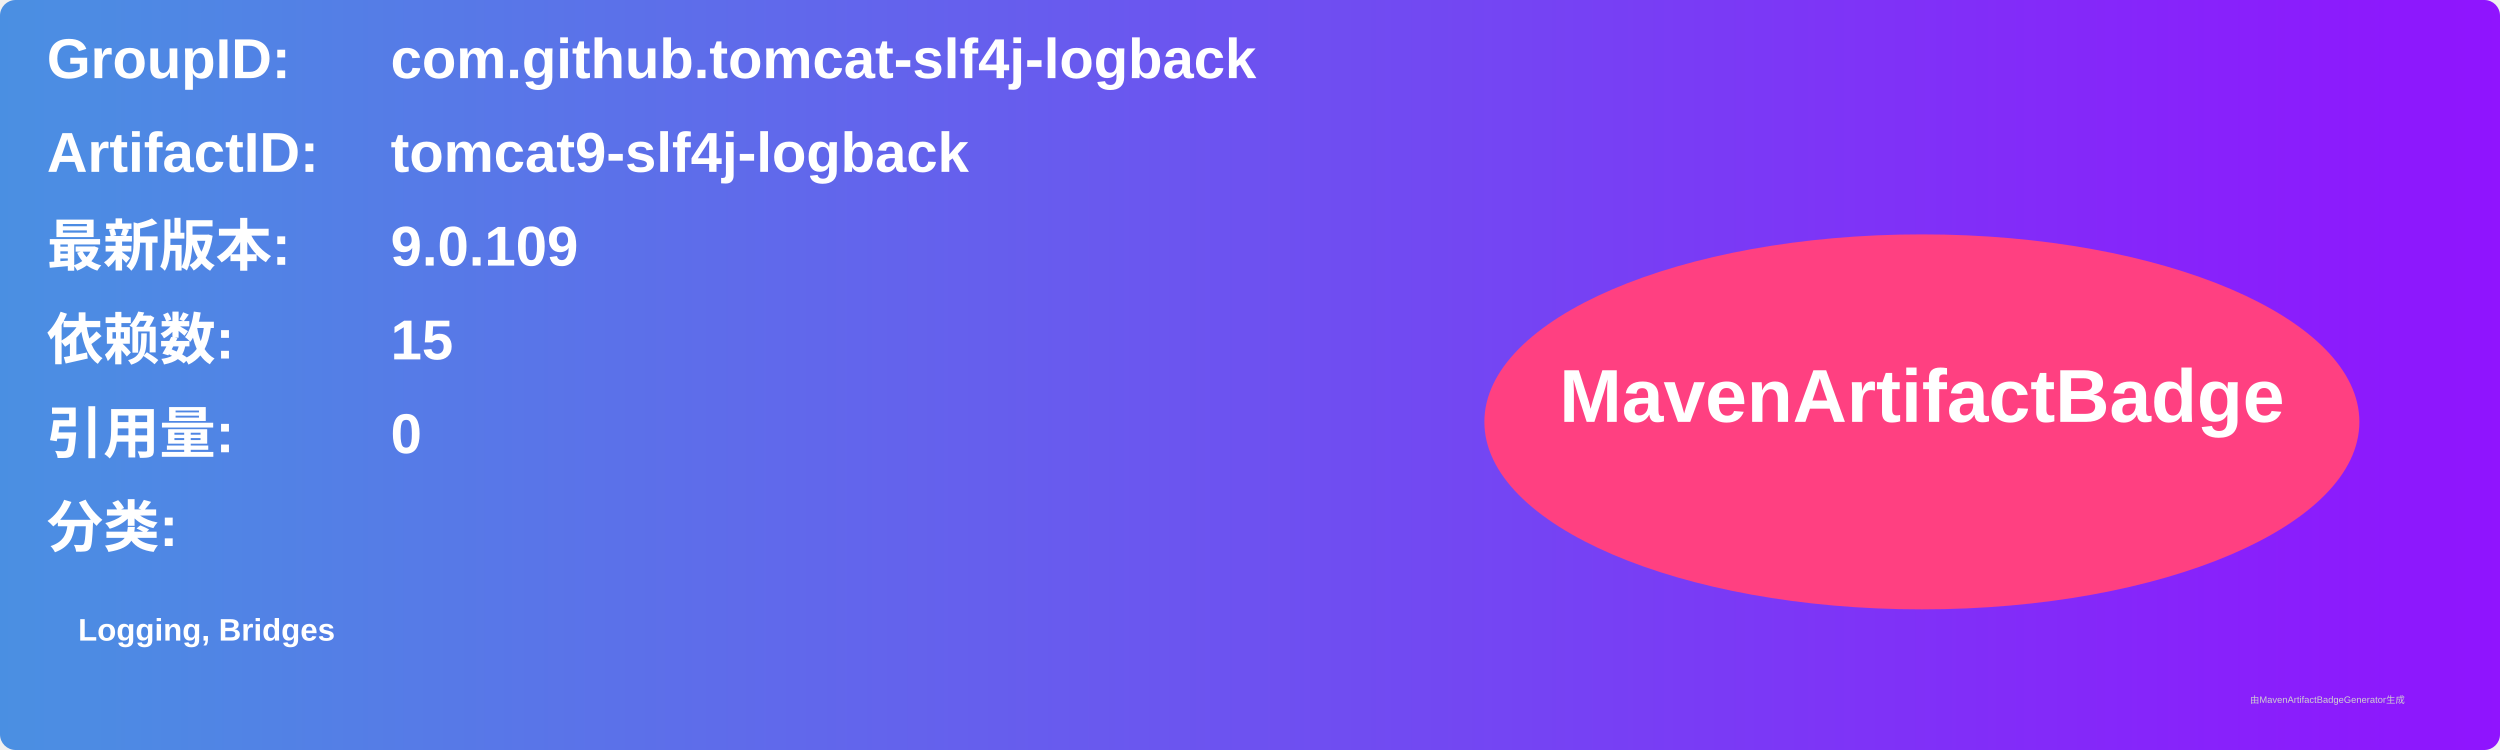
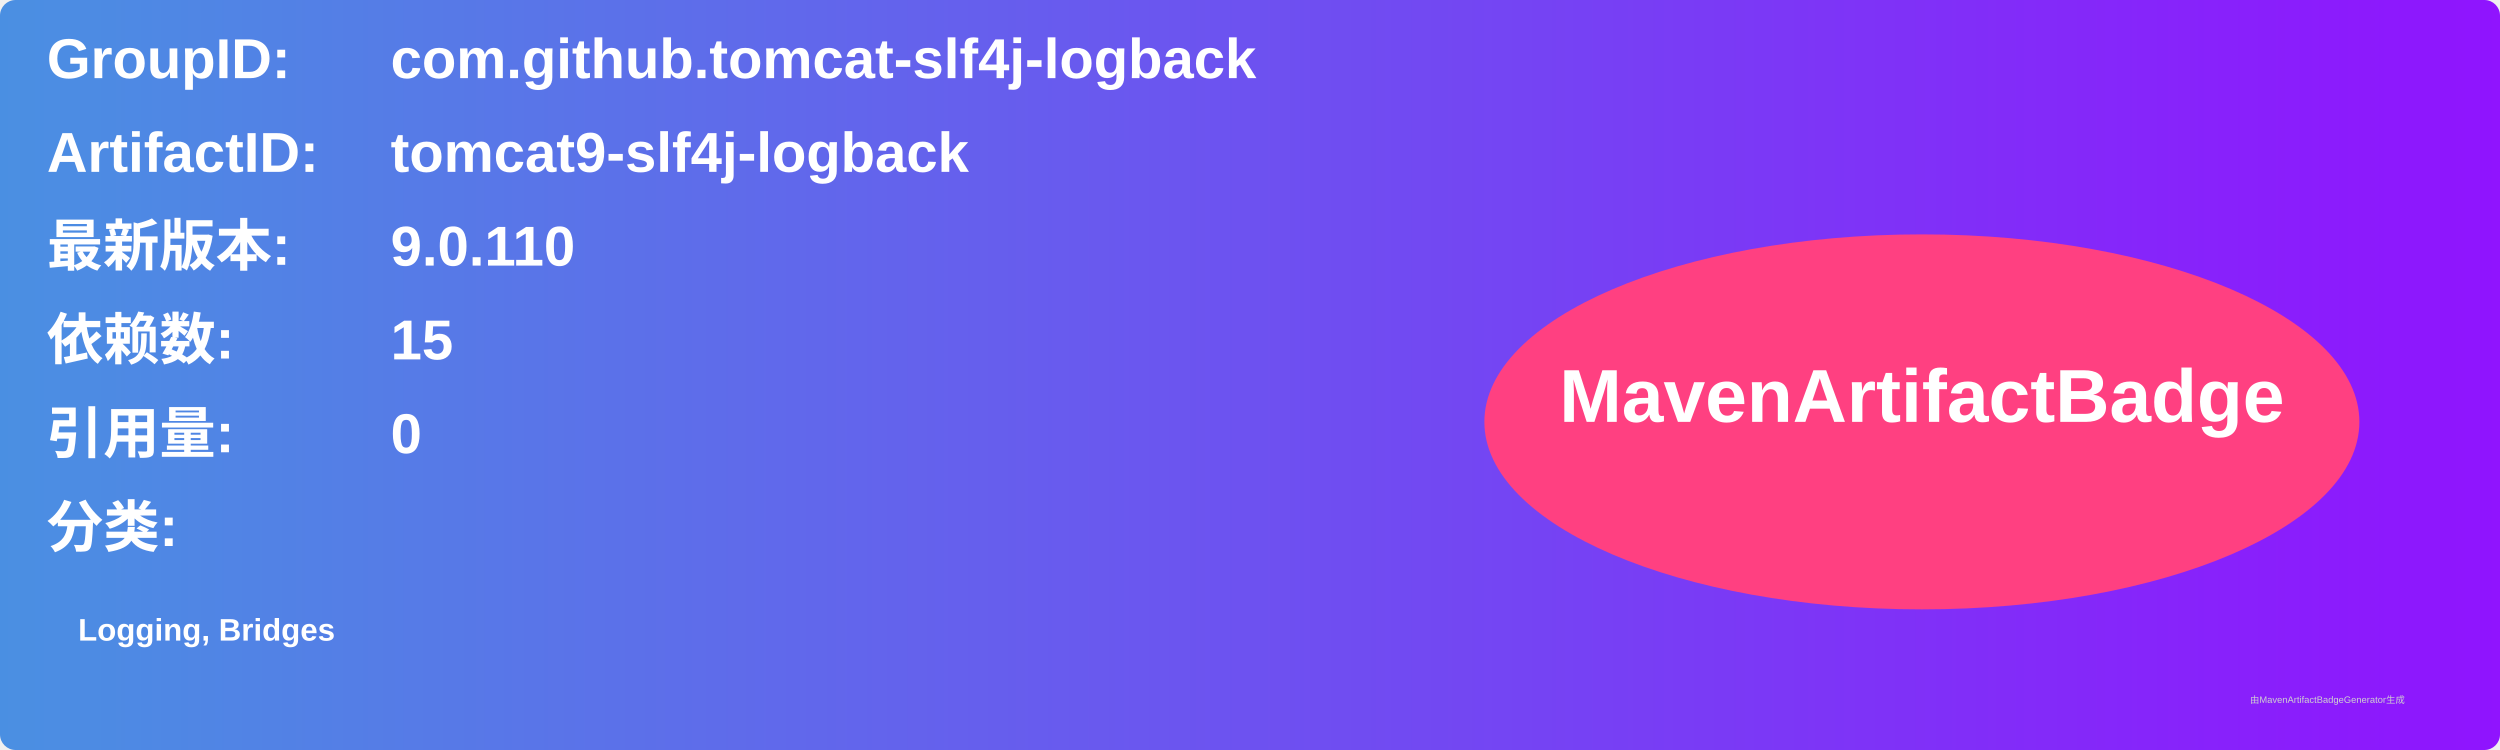
<svg xmlns="http://www.w3.org/2000/svg" width="800" height="240" viewBox="0 0 800 240">
  <linearGradient id="grad" x1="0%" y1="0%" x2="100%" y2="0%">
    <stop offset="0%" stop-color="#4a90e2" />
    <stop offset="100%" stop-color="#9013fe" />
  </linearGradient>
  <rect width="100%" height="100%" rx="5" ry="5" fill="url(#grad)" />
  <g transform="translate(15, 15)">
    <text x="0" y="10" font-family="Arial" font-size="18" fill="white" font-weight="bold" width="260">GroupID:</text>
    <text x="110" y="10" font-family="Arial" font-size="18" fill="white" font-weight="bold" width="460">com.github.tomcat-slf4j-logback</text>
    <text x="0" y="40" font-family="Arial" font-size="18" fill="white" font-weight="bold" width="260">ArtifactID:</text>
    <text x="110" y="40" font-family="Arial" font-size="18" fill="white" font-weight="bold" width="460">tomcat9-slf4j-logback</text>
    <text x="0" y="70" font-family="Arial" font-size="18" fill="white" font-weight="bold">最新版本:</text>
    <text x="110" y="70" font-family="Arial" font-size="18" fill="white" font-weight="bold">
-       <tspan font-weight="bold">9.0.109</tspan>
+       <tspan font-weight="bold">9.0.110</tspan>
    </text>
    <text x="0" y="100" font-family="Arial" font-size="18" fill="white" font-weight="bold">依赖数: </text>
    <text x="110" y="100" font-family="Arial" font-size="18" fill="white">
      <tspan font-weight="bold">15</tspan>
    </text>
    <text x="0" y="130" font-family="Arial" font-size="18" fill="white" font-weight="bold">引用量: </text>
    <text x="110" y="130" font-family="Arial" font-size="18" fill="white">
      <tspan font-weight="bold">0</tspan>
    </text>
    <text x="0" y="160" font-family="Arial" font-size="18" fill="white" font-weight="bold">分类:</text>
    <text x="10" y="190" font-family="Arial" font-size="10" fill="white">
      <tspan font-weight="bold">Logging, Bridges</tspan>
    </text>
    <ellipse cx="600" cy="120" rx="140" ry="60" fill="#ff4081" />
    <text x="600" y="120" text-anchor="middle" font-family="Arial" font-size="24" fill="white" font-weight="bold">MavenArtifactBadge</text>
  </g>
  <text x="720" y="225" font-family="Arial" font-size="3" fill="#d0d0d0">由MavenArtifactBadgeGenerator生成</text>
</svg>
